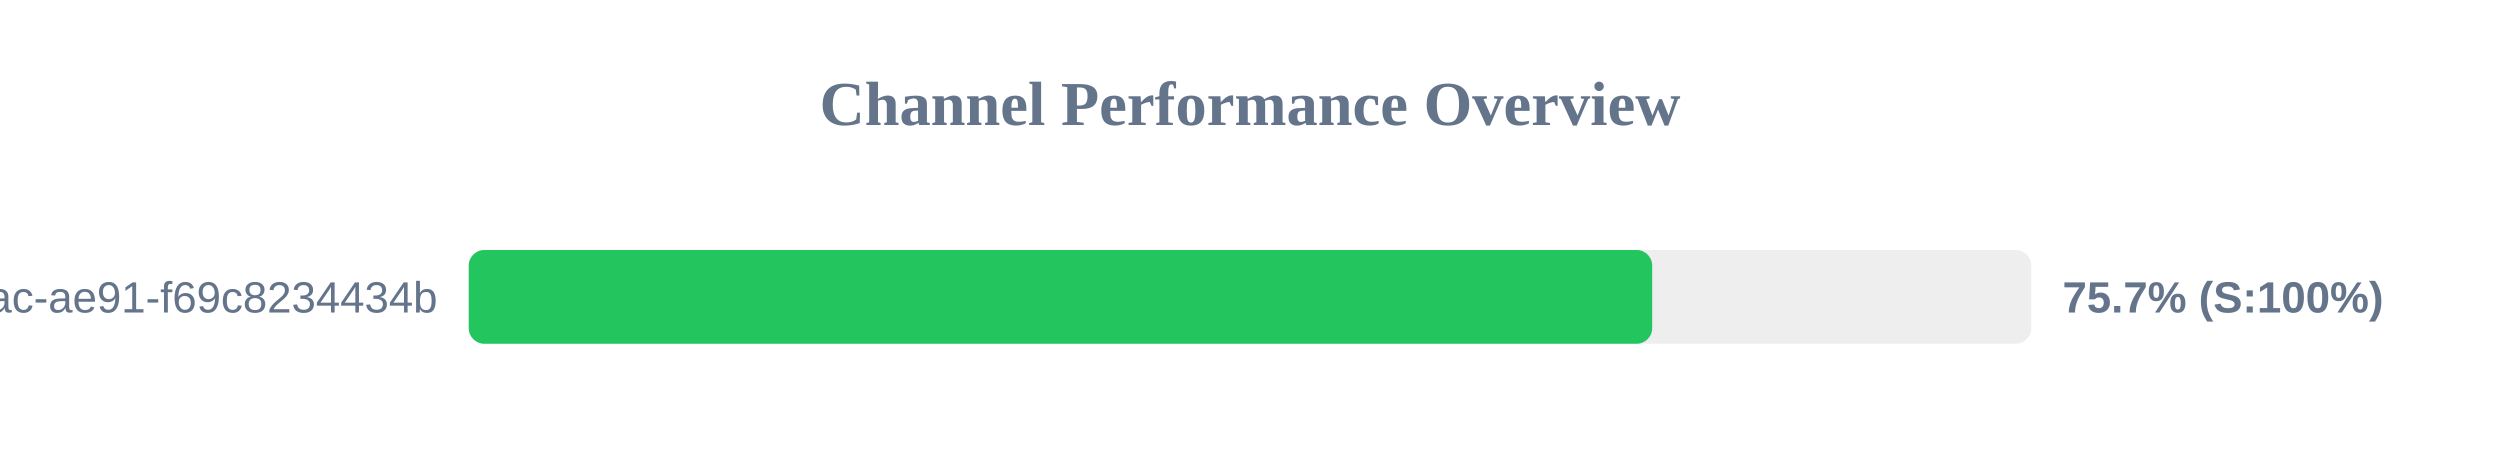
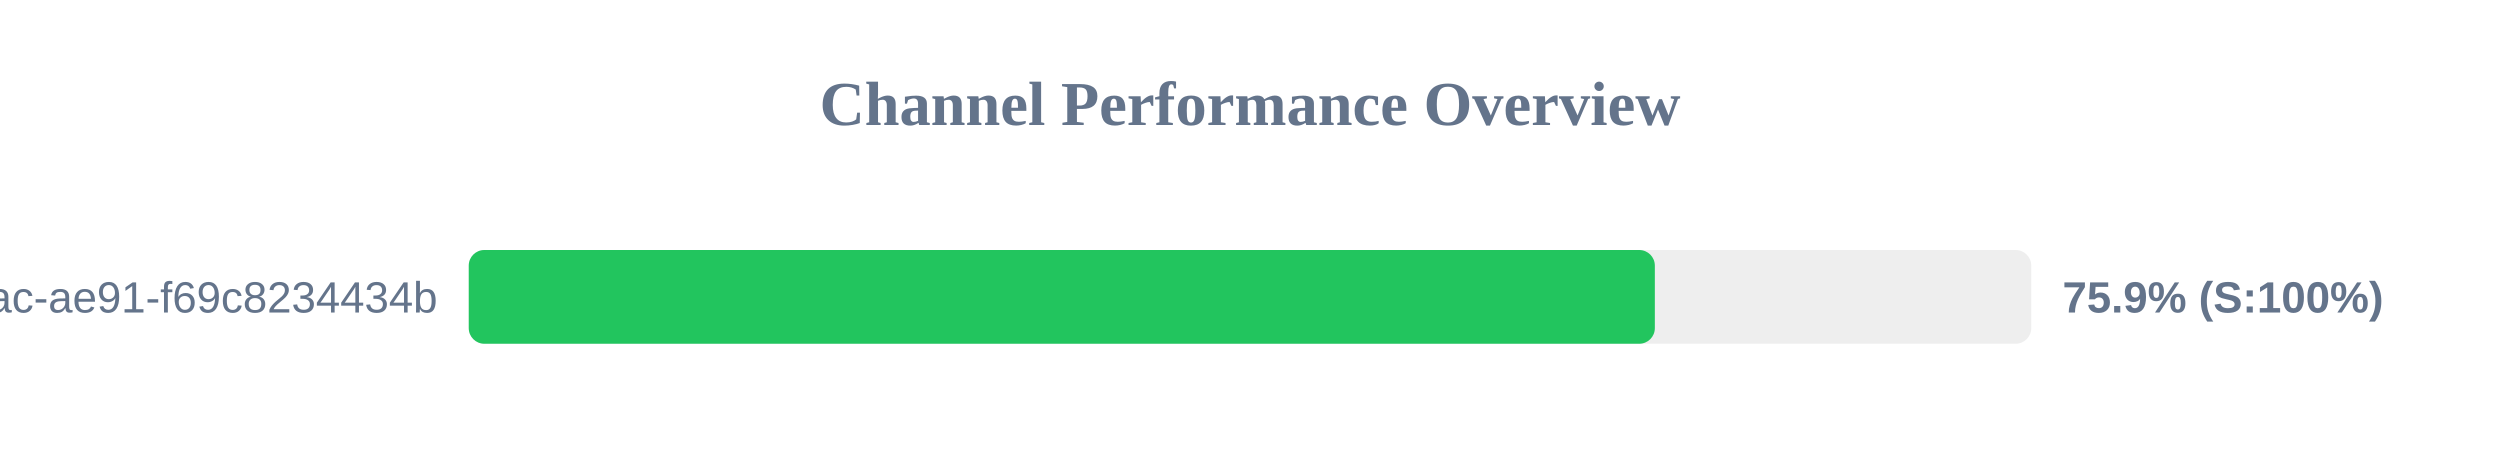
<svg xmlns="http://www.w3.org/2000/svg" width="800" height="150" version="1.1">
  <style>
        .row { font: 14px Arial; fill: #64748b; }
        .score { font: bold 14px Arial; fill: #64748b; }
    </style>
  <text x="400" y="40" text-anchor="middle" font-size="20px" font-weight="bold" fill="#64748b">Channel Performance Overview</text>
  <rect x="150" y="80" width="500" height="30" fill="#eee" rx="5" />
-   <rect x="150" y="80" width="378.7" height="30" fill="#22c55e" rx="5" />
+   <rect x="150" y="80" width="379.55" height="30" fill="#22c55e" rx="5" />
  <text x="140" y="100" text-anchor="end" class="row">?uuid=942b9cb8-92fa-46ac-ae91-f69c8234434b</text>
-   <text x="660" y="100" text-anchor="start" class="score">75.7% (S:100%)</text>
+   <text x="660" y="100" text-anchor="start" class="score">75.9% (S:100%)</text>
</svg>
